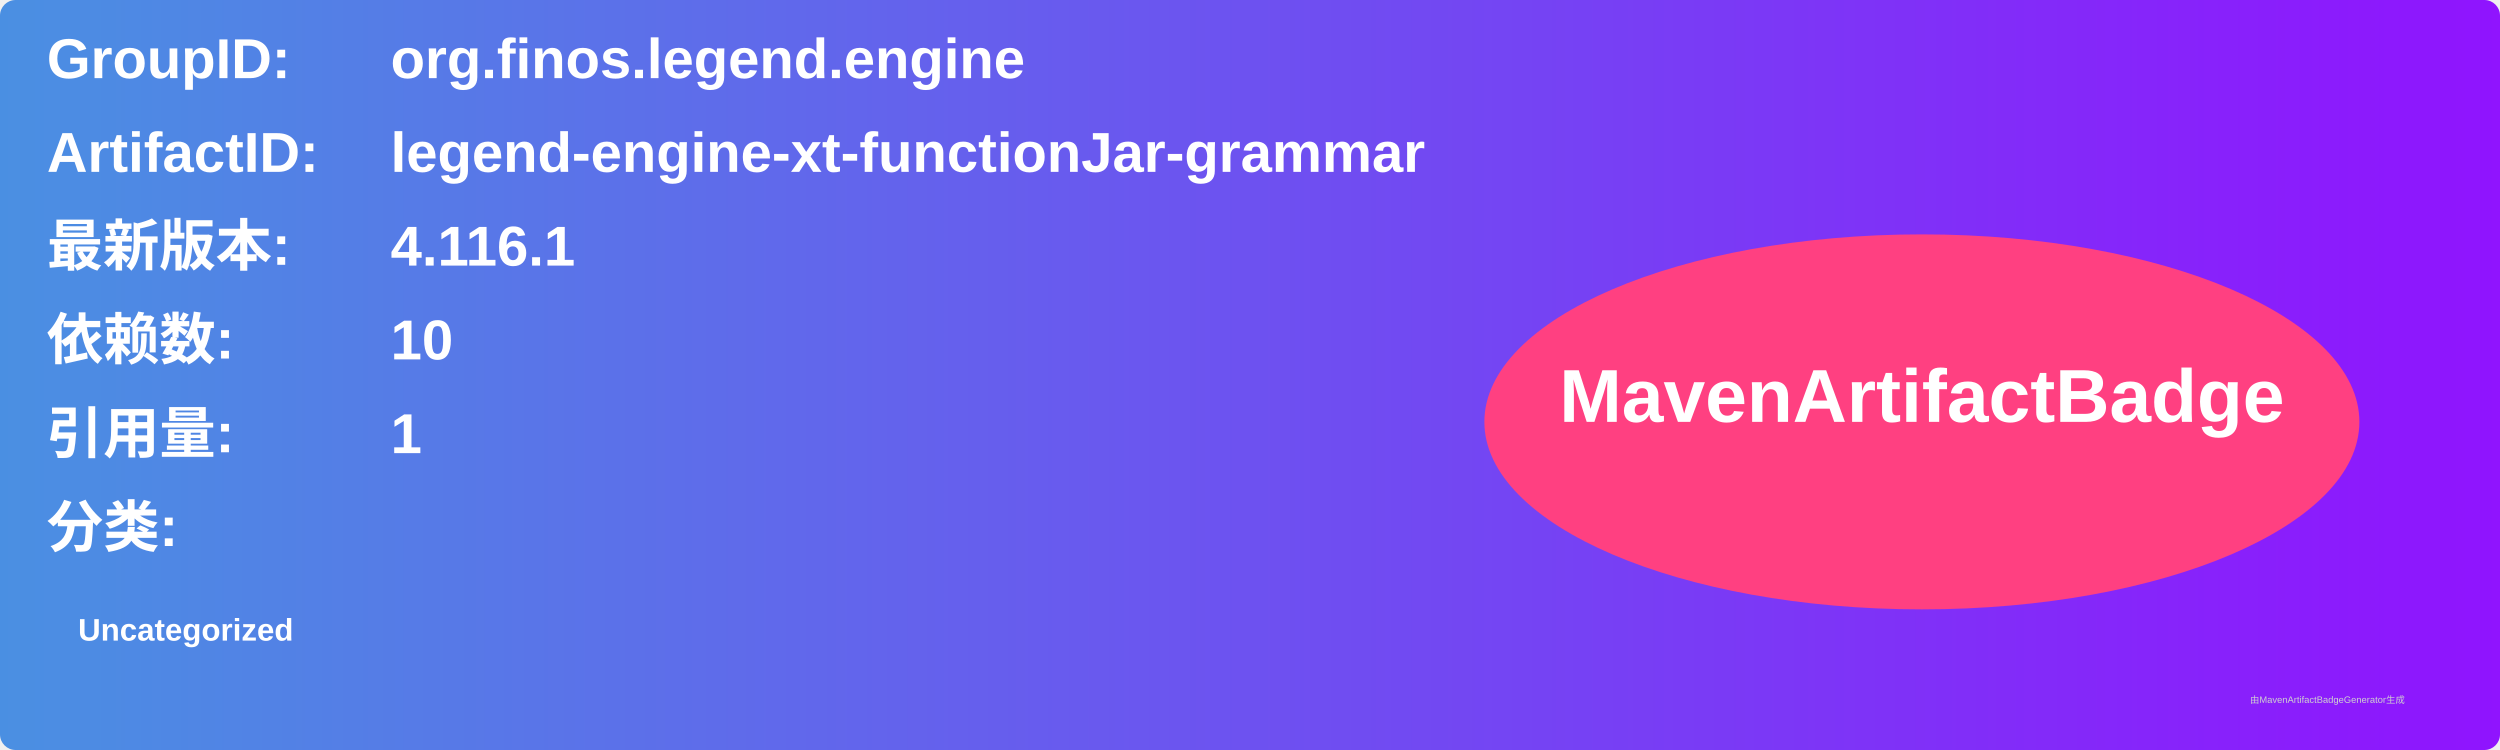
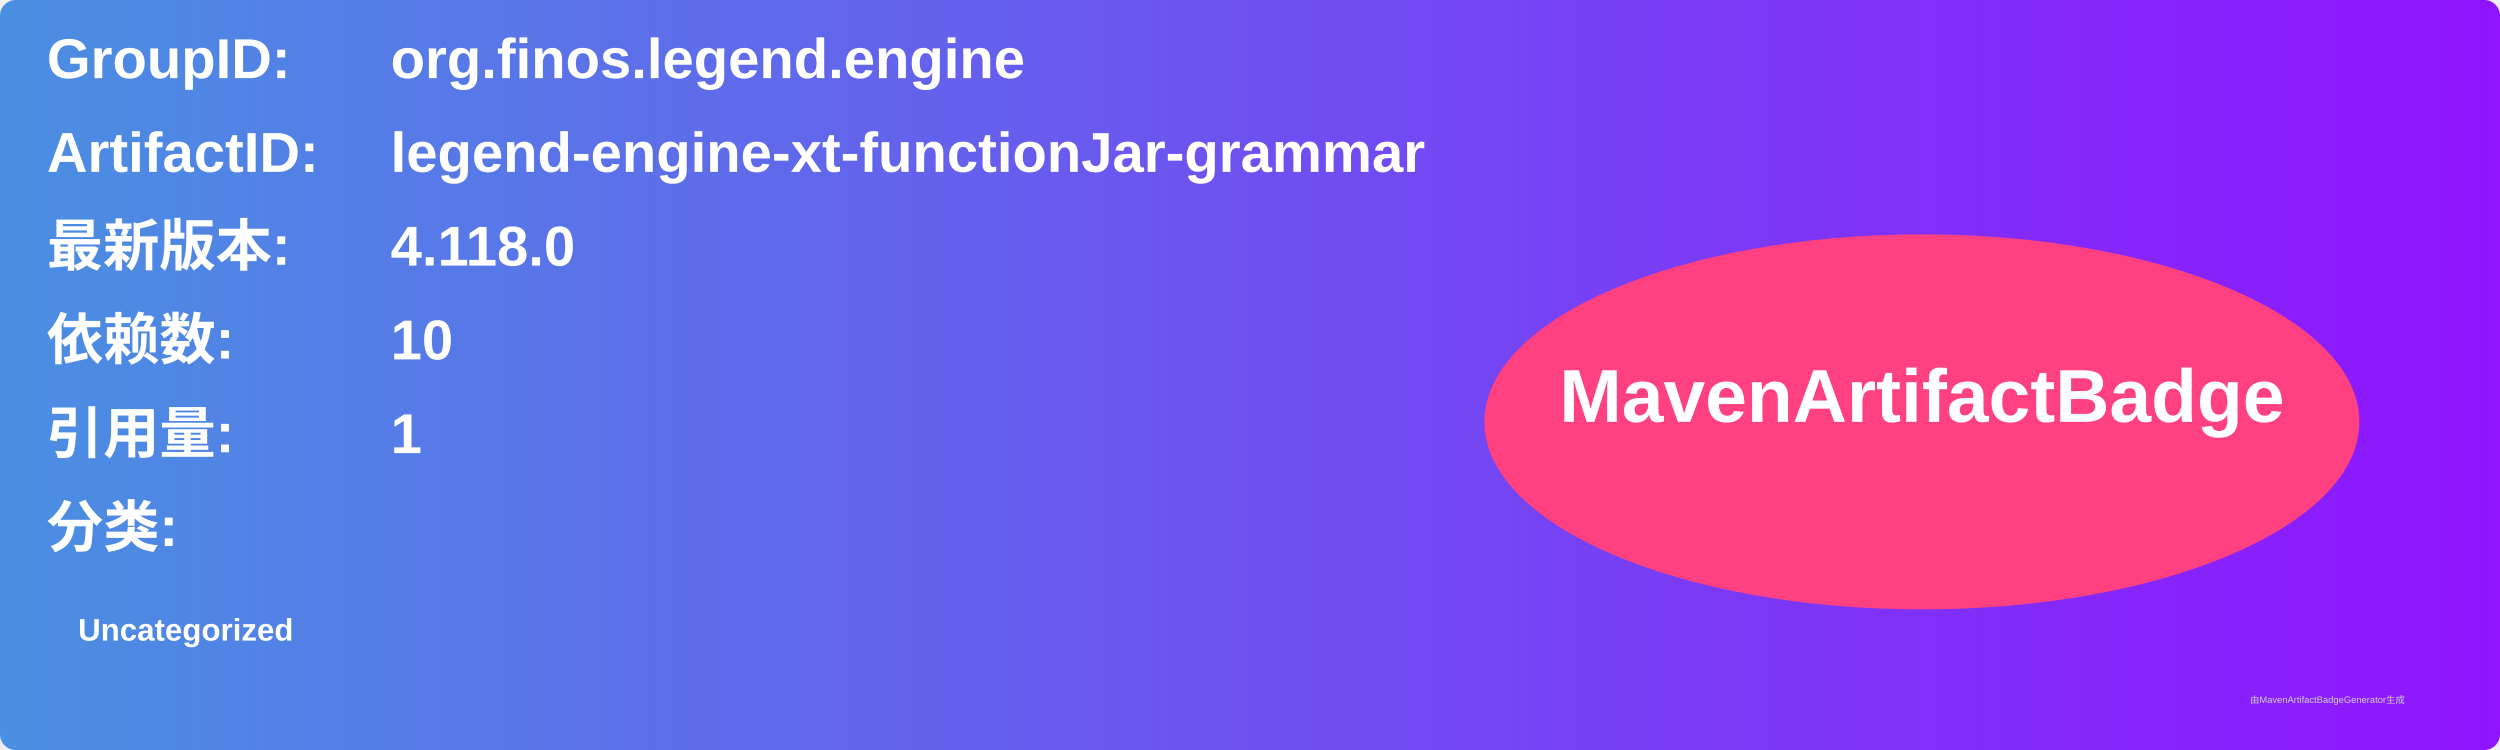
<svg xmlns="http://www.w3.org/2000/svg" width="800" height="240" viewBox="0 0 800 240">
  <linearGradient id="grad" x1="0%" y1="0%" x2="100%" y2="0%">
    <stop offset="0%" stop-color="#4a90e2" />
    <stop offset="100%" stop-color="#9013fe" />
  </linearGradient>
  <rect width="100%" height="100%" rx="5" ry="5" fill="url(#grad)" />
  <g transform="translate(15, 15)">
    <text x="0" y="10" font-family="Arial" font-size="18" fill="white" font-weight="bold" width="260">GroupID:</text>
    <text x="110" y="10" font-family="Arial" font-size="18" fill="white" font-weight="bold" width="460">org.finos.legend.engine</text>
    <text x="0" y="40" font-family="Arial" font-size="18" fill="white" font-weight="bold" width="260">ArtifactID:</text>
    <text x="110" y="40" font-family="Arial" font-size="18" fill="white" font-weight="bold" width="460">legend-engine-xt-functionJar-grammar</text>
    <text x="0" y="70" font-family="Arial" font-size="18" fill="white" font-weight="bold">最新版本:</text>
    <text x="110" y="70" font-family="Arial" font-size="18" fill="white" font-weight="bold">
-       <tspan font-weight="bold">4.116.1</tspan>
+       <tspan font-weight="bold">4.118.0</tspan>
    </text>
    <text x="0" y="100" font-family="Arial" font-size="18" fill="white" font-weight="bold">依赖数: </text>
    <text x="110" y="100" font-family="Arial" font-size="18" fill="white">
      <tspan font-weight="bold">10</tspan>
    </text>
    <text x="0" y="130" font-family="Arial" font-size="18" fill="white" font-weight="bold">引用量: </text>
    <text x="110" y="130" font-family="Arial" font-size="18" fill="white">
      <tspan font-weight="bold">1</tspan>
    </text>
    <text x="0" y="160" font-family="Arial" font-size="18" fill="white" font-weight="bold">分类:</text>
    <text x="10" y="190" font-family="Arial" font-size="10" fill="white">
      <tspan font-weight="bold">Uncategorized</tspan>
    </text>
    <ellipse cx="600" cy="120" rx="140" ry="60" fill="#ff4081" />
    <text x="600" y="120" text-anchor="middle" font-family="Arial" font-size="24" fill="white" font-weight="bold">MavenArtifactBadge</text>
  </g>
  <text x="720" y="225" font-family="Arial" font-size="3" fill="#d0d0d0">由MavenArtifactBadgeGenerator生成</text>
</svg>
